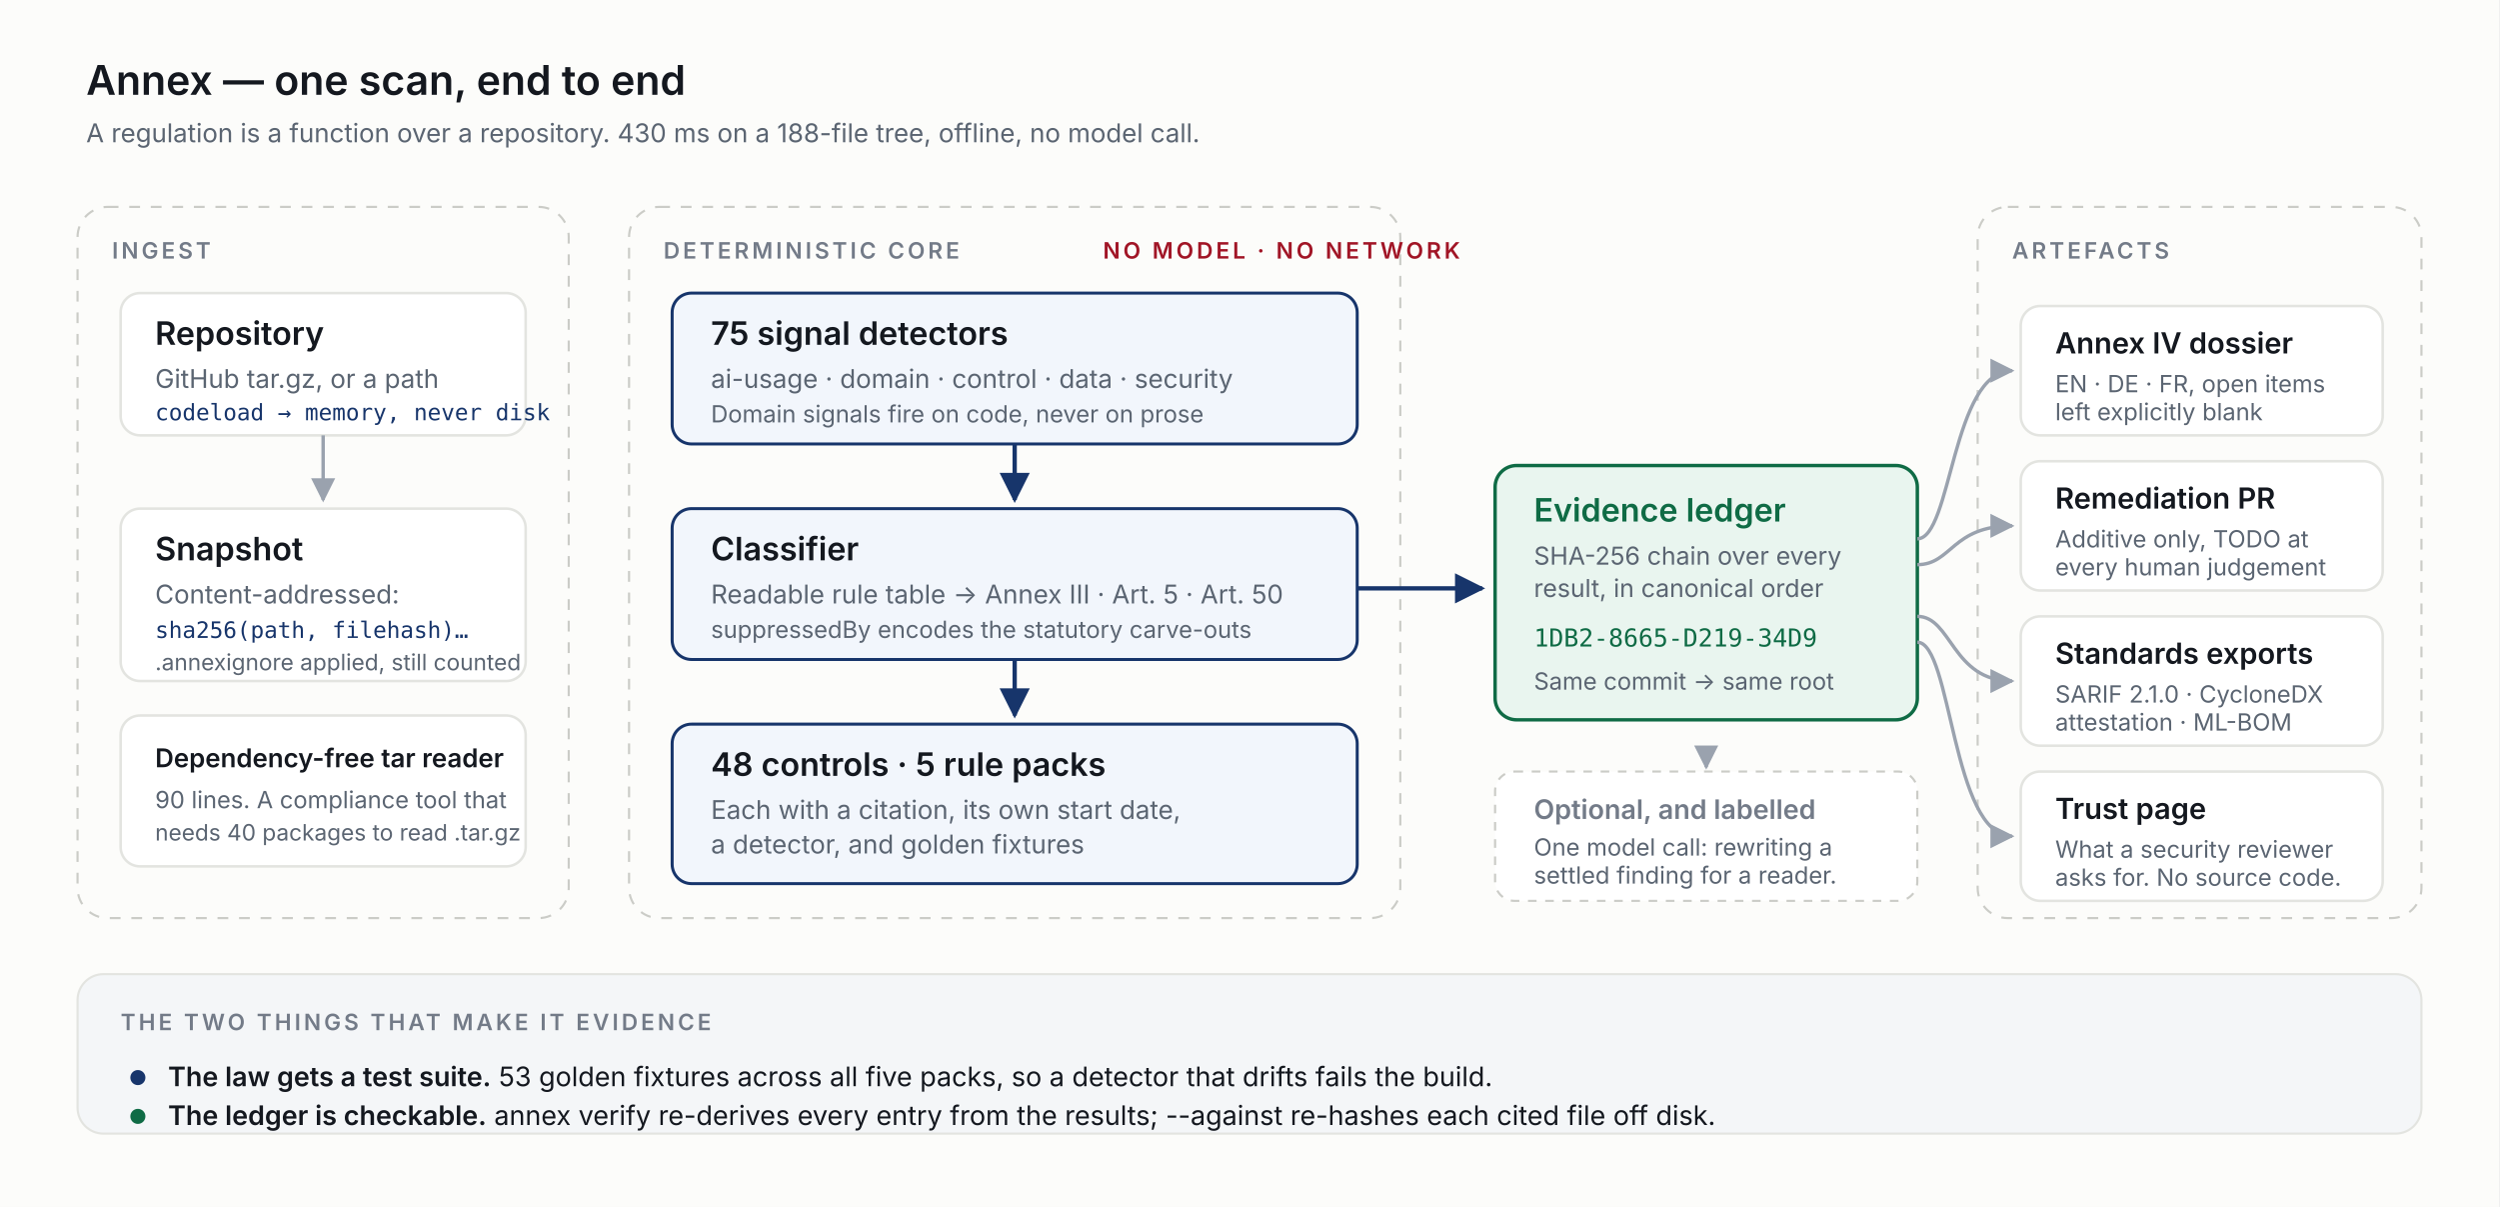
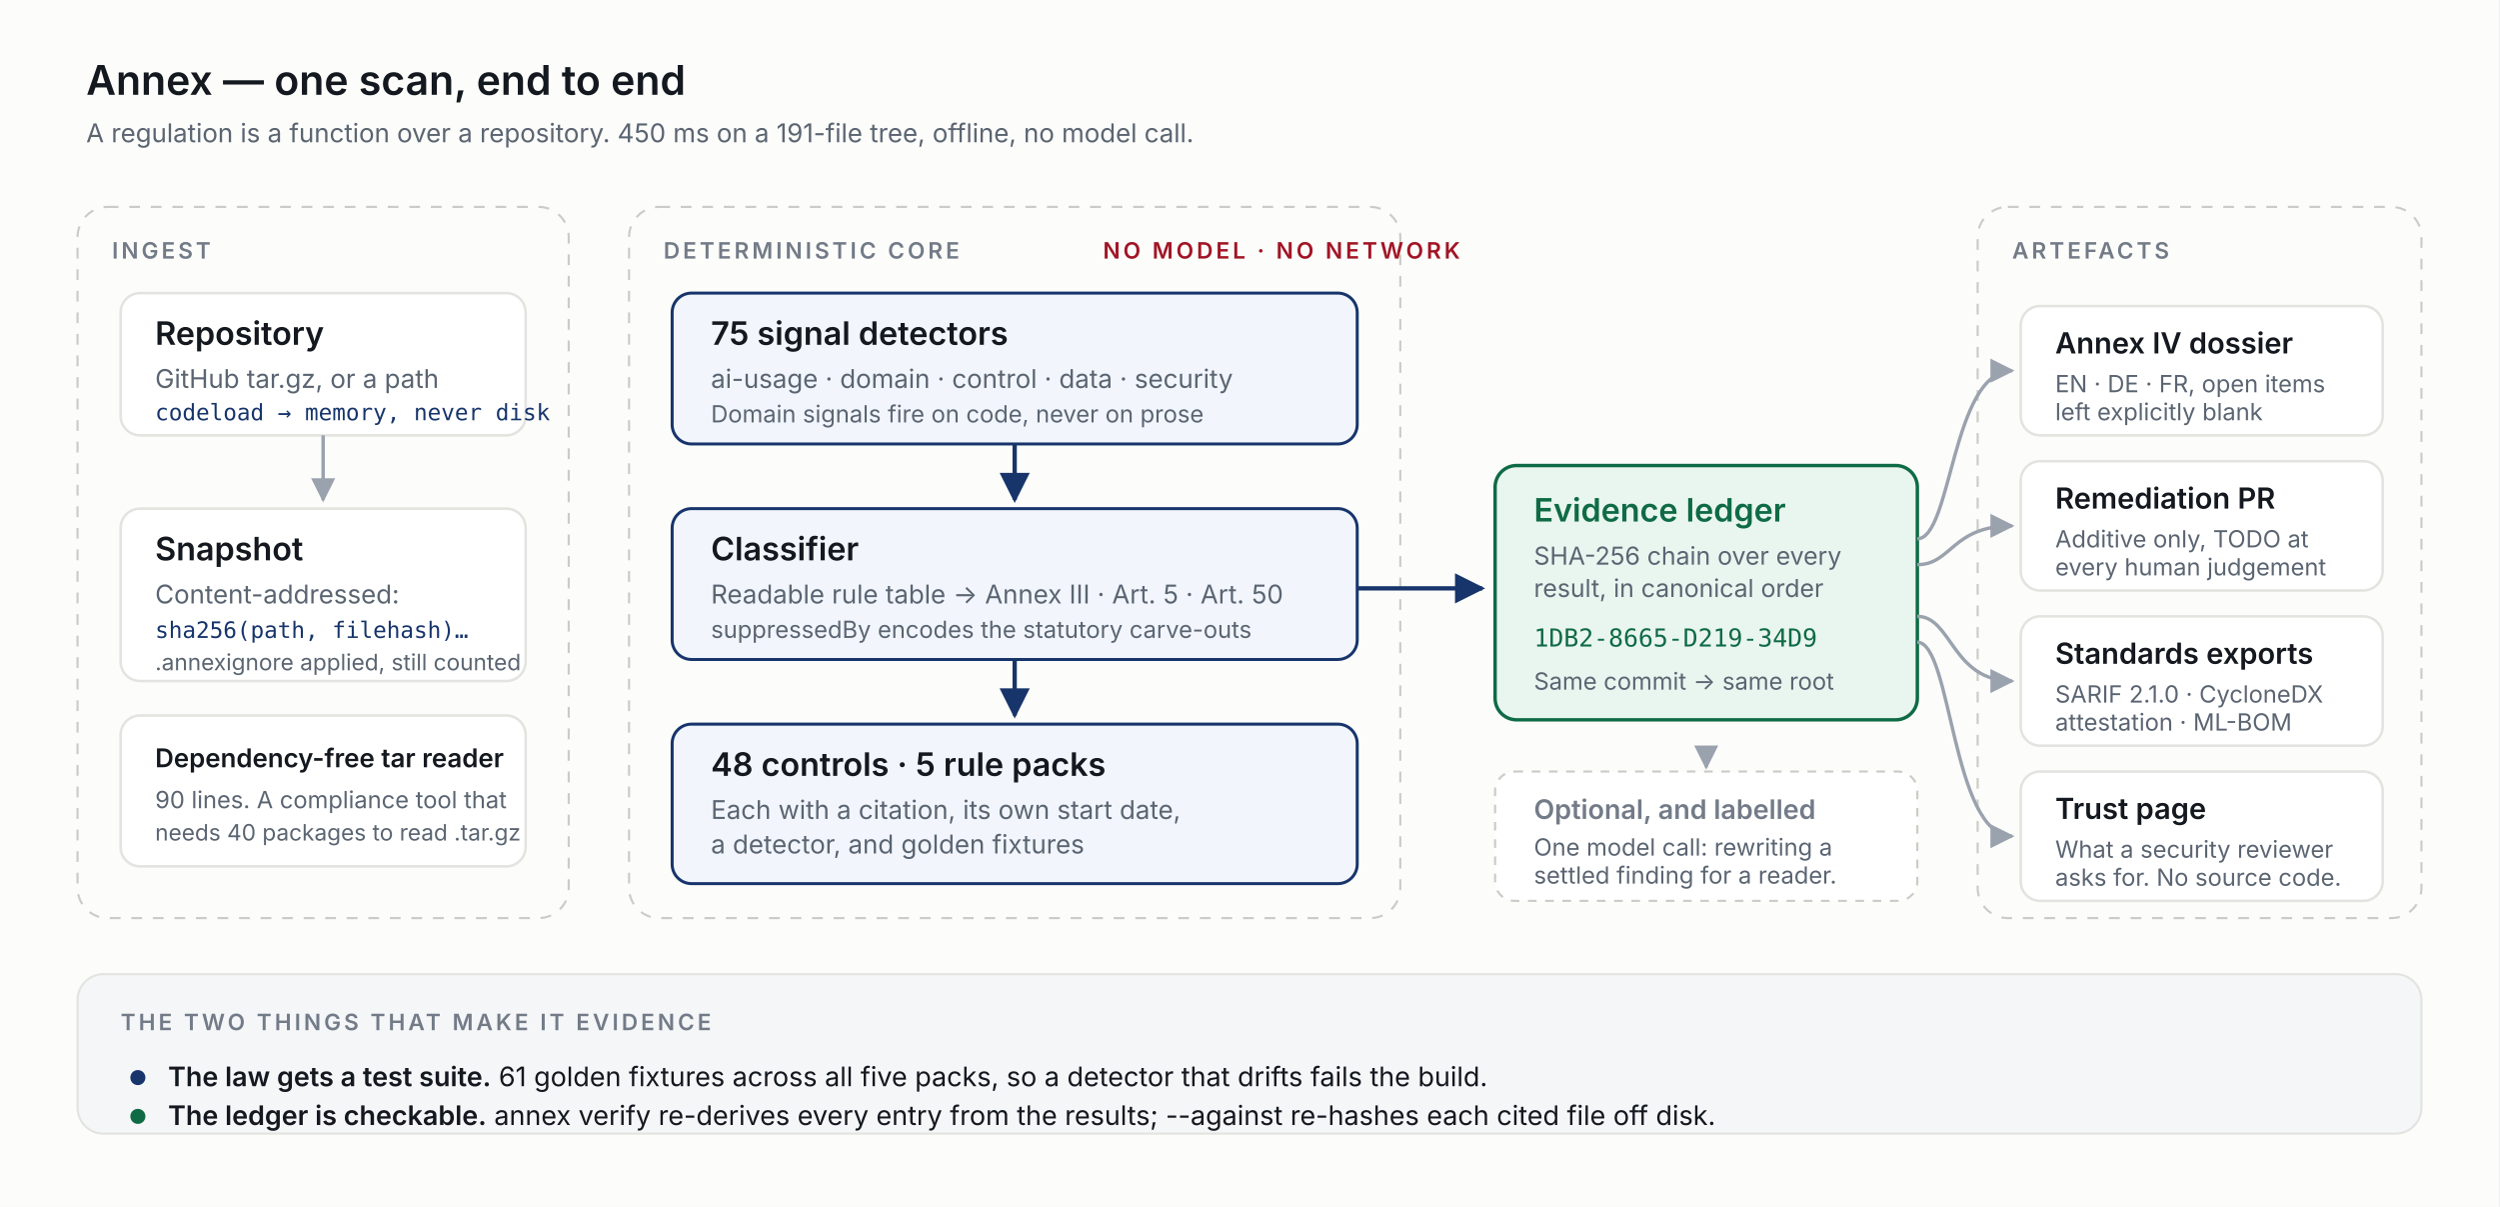
<svg xmlns="http://www.w3.org/2000/svg" viewBox="0 0 1160 560" width="1160" height="560" role="img" aria-labelledby="t d">
  <defs>
    <style>
      .bg    { fill: #fcfcfa; }
      .card  { fill: #ffffff; stroke: #e3e4e0; stroke-width: 1.2; }
      .core  { fill: #f2f6fc; stroke: #17356b; stroke-width: 1.4; }
      .trust { fill: #e9f5ef; stroke: #0f6b45; stroke-width: 1.6; }
      .zone  { fill: none; stroke: #cbccc7; stroke-width: 1; stroke-dasharray: 5 5; rx: 14; }
      .h     { font: 600 15px 'Inter', system-ui, sans-serif; fill: #14181f; }
      .s     { font: 400 12px 'Inter', system-ui, sans-serif; fill: #5b6572; }
      .mono  { font: 400 11.5px ui-monospace, 'SF Mono', Menlo, monospace; fill: #17356b; }
      .eyebrow { font: 600 10.5px 'Inter', system-ui, sans-serif; fill: #737b88; letter-spacing: 1.4px; }
      .navy  { fill: #17356b; }
      .moss  { fill: #0f6b45; }
      .crim  { fill: #a11526; }
      .arrow { stroke: #9aa2ae; stroke-width: 1.6; fill: none; marker-end: url(#a); }
      .arrowStrong { stroke: #17356b; stroke-width: 2; fill: none; marker-end: url(#b); }
    </style>
    <marker id="a" viewBox="0 0 10 10" refX="9" refY="5" markerWidth="7" markerHeight="7" orient="auto-start-reverse">
      <path d="M0 0 L10 5 L0 10 z" fill="#9aa2ae" />
    </marker>
    <marker id="b" viewBox="0 0 10 10" refX="9" refY="5" markerWidth="7" markerHeight="7" orient="auto-start-reverse">
      <path d="M0 0 L10 5 L0 10 z" fill="#17356b" />
    </marker>
  </defs>
  <rect class="bg" width="1160" height="560" rx="0" />
  <text x="40" y="44" class="h" style="font-size:19px">Annex — one scan, end to end</text>
-   <text x="40" y="66" class="s">A regulation is a function over a repository. 430 ms on a 188-file tree, offline, no model call.</text>
+   <text x="40" y="66" class="s">A regulation is a function over a repository. 450 ms on a 191-file tree, offline, no model call.</text>
  <rect class="zone" x="36" y="96" width="228" height="330" rx="14" />
  <text x="52" y="120" class="eyebrow">INGEST</text>
  <rect class="card" x="56" y="136" width="188" height="66" rx="9" />
  <text x="72" y="160" class="h">Repository</text>
  <text x="72" y="180" class="s">GitHub tar.gz, or a path</text>
  <text x="72" y="195" class="mono" style="font-size:10.5px">codeload → memory, never disk</text>
  <path class="arrow" d="M150 202 L150 232" />
  <rect class="card" x="56" y="236" width="188" height="80" rx="9" />
  <text x="72" y="260" class="h">Snapshot</text>
  <text x="72" y="280" class="s">Content-addressed:</text>
  <text x="72" y="296" class="mono" style="font-size:10.5px">sha256(path, filehash)…</text>
  <text x="72" y="311" class="s" style="font-size:10.5px">.annexignore applied, still counted</text>
  <rect class="card" x="56" y="332" width="188" height="70" rx="9" />
  <text x="72" y="356" class="h" style="font-size:12px">Dependency-free tar reader</text>
  <text x="72" y="375" class="s" style="font-size:11px">90 lines. A compliance tool that</text>
  <text x="72" y="390" class="s" style="font-size:10.5px">needs 40 packages to read .tar.gz</text>
  <rect class="zone" x="292" y="96" width="358" height="330" rx="14" />
  <text x="308" y="120" class="eyebrow">DETERMINISTIC CORE</text>
  <text x="512" y="120" class="eyebrow" style="fill:#a11526">NO MODEL · NO NETWORK</text>
  <rect class="core" x="312" y="136" width="318" height="70" rx="9" />
  <text x="330" y="160" class="h">75 signal detectors</text>
  <text x="330" y="180" class="s">ai-usage · domain · control · data · security</text>
  <text x="330" y="196" class="s" style="font-size:11px">Domain signals fire on code, never on prose</text>
  <path class="arrowStrong" d="M471 206 L471 232" />
  <rect class="core" x="312" y="236" width="318" height="70" rx="9" />
  <text x="330" y="260" class="h">Classifier</text>
  <text x="330" y="280" class="s">Readable rule table → Annex III · Art. 5 · Art. 50</text>
  <text x="330" y="296" class="s" style="font-size:11px">suppressedBy encodes the statutory carve-outs</text>
  <path class="arrowStrong" d="M471 306 L471 332" />
  <rect class="core" x="312" y="336" width="318" height="74" rx="9" />
  <text x="330" y="360" class="h">48 controls · 5 rule packs</text>
  <text x="330" y="380" class="s">Each with a citation, its own start date,</text>
  <text x="330" y="396" class="s">a detector, and golden fixtures</text>
  <path class="arrowStrong" d="M630 273 L688 273" />
  <rect class="trust" x="694" y="216" width="196" height="118" rx="10" />
  <text x="712" y="242" class="h moss">Evidence ledger</text>
  <text x="712" y="262" class="s" style="font-size:11.5px">SHA-256 chain over every</text>
  <text x="712" y="277" class="s" style="font-size:11.5px">result, in canonical order</text>
  <text x="712" y="300" class="mono" style="fill:#0f6b45">1DB2-8665-D219-34D9</text>
  <text x="712" y="320" class="s" style="font-size:11px">Same commit → same root</text>
  <rect class="zone" x="918" y="96" width="206" height="330" rx="14" />
  <text x="934" y="120" class="eyebrow">ARTEFACTS</text>
  <path class="arrow" d="M890 250 C 906 250, 906 172, 934 172" />
  <path class="arrow" d="M890 262 C 906 262, 906 244, 934 244" />
  <path class="arrow" d="M890 286 C 906 286, 906 316, 934 316" />
  <path class="arrow" d="M890 298 C 906 298, 906 388, 934 388" />
  <rect class="card" x="938" y="142" width="168" height="60" rx="9" />
  <text x="954" y="164" class="h" style="font-size:13.5px">Annex IV dossier</text>
  <text x="954" y="182" class="s" style="font-size:11px">EN · DE · FR, open items</text>
  <text x="954" y="195" class="s" style="font-size:11px">left explicitly blank</text>
  <rect class="card" x="938" y="214" width="168" height="60" rx="9" />
  <text x="954" y="236" class="h" style="font-size:13.5px">Remediation PR</text>
  <text x="954" y="254" class="s" style="font-size:11px">Additive only, TODO at</text>
  <text x="954" y="267" class="s" style="font-size:11px">every human judgement</text>
  <rect class="card" x="938" y="286" width="168" height="60" rx="9" />
  <text x="954" y="308" class="h" style="font-size:13.5px">Standards exports</text>
  <text x="954" y="326" class="s" style="font-size:11px">SARIF 2.1.0 · CycloneDX</text>
  <text x="954" y="339" class="s" style="font-size:11px">attestation · ML-BOM</text>
  <rect class="card" x="938" y="358" width="168" height="60" rx="9" />
  <text x="954" y="380" class="h" style="font-size:13.5px">Trust page</text>
  <text x="954" y="398" class="s" style="font-size:11px">What a security reviewer</text>
  <text x="954" y="411" class="s" style="font-size:11px">asks for. No source code.</text>
  <rect x="36" y="452" width="1088" height="74" rx="12" fill="#f4f6f8" stroke="#e3e4e0" />
  <text x="56" y="478" class="eyebrow">THE TWO THINGS THAT MAKE IT EVIDENCE</text>
  <circle cx="64" cy="500" r="3.5" class="navy" />
  <text x="78" y="504" class="s" style="font-size:12.5px; fill:#14181f">
-     <tspan style="font-weight:600">The law gets a test suite.</tspan> 53 golden fixtures across all five packs, so a detector that drifts fails the build.</text>
+     <tspan style="font-weight:600">The law gets a test suite.</tspan> 61 golden fixtures across all five packs, so a detector that drifts fails the build.</text>
  <circle cx="64" cy="518" r="3.5" class="moss" />
  <text x="78" y="522" class="s" style="font-size:12.5px; fill:#14181f">
    <tspan style="font-weight:600">The ledger is checkable.</tspan> annex verify re-derives every entry from the results; --against re-hashes each cited file off disk.</text>
  <rect x="694" y="358" width="196" height="60" rx="9" fill="#ffffff" stroke="#cbccc7" stroke-dasharray="4 4" />
  <text x="712" y="380" class="h" style="font-size:12.5px; fill:#737b88">Optional, and labelled</text>
  <text x="712" y="397" class="s" style="font-size:11px">One model call: rewriting a</text>
  <text x="712" y="410" class="s" style="font-size:11px">settled finding for a reader.</text>
  <path class="arrow" d="M792 348 L792 356" stroke-dasharray="3 3" />
</svg>
